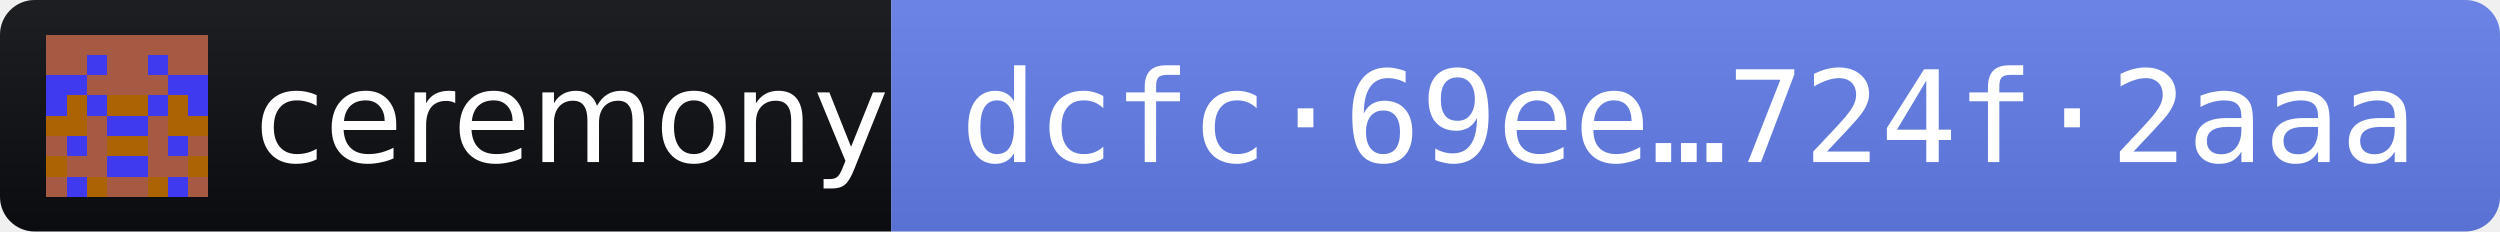
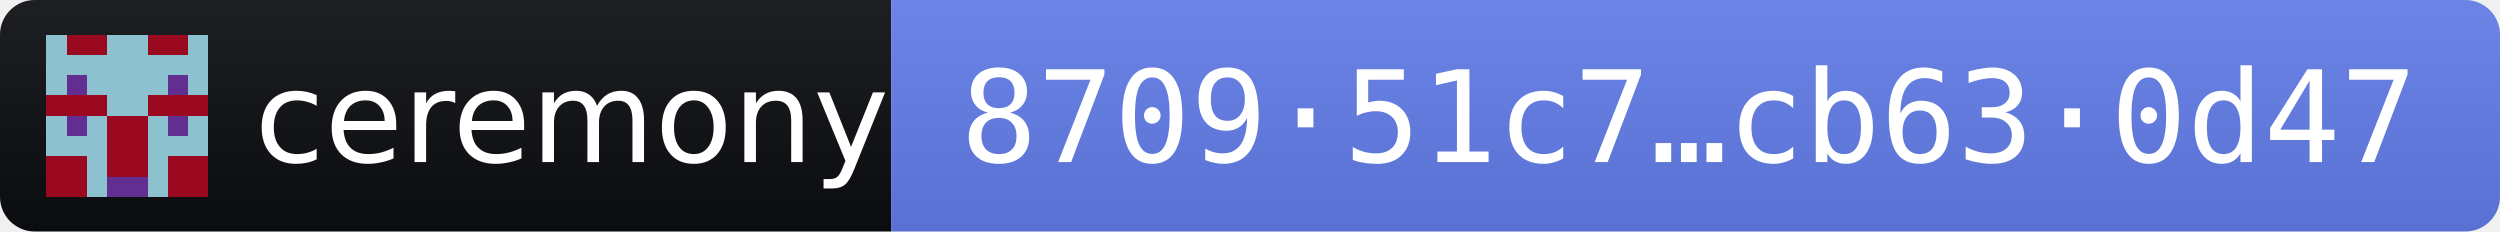
- <svg xmlns="http://www.w3.org/2000/svg" width="216" height="20" role="img" aria-label="ceremony 2026.10.11 · release fingerprint dcfc69eed6ec488ae3ba49ab9311eb293924c13cb141574c8cb27083724f2aaa">
+ <svg xmlns="http://www.w3.org/2000/svg" width="216" height="20" role="img" aria-label="ceremony 2026.10.12 · release fingerprint 870951c718975616a8109ba6c7a304de81f8b283b744eb8d4a492173cb630d47">
  <linearGradient id="s" x2="0" y2="100%">
    <stop offset="0" stop-color="#bbb" stop-opacity=".1" />
    <stop offset="1" stop-opacity=".1" />
  </linearGradient>
  <clipPath id="r">
    <rect width="216" height="20" rx="3" fill="#fff" />
  </clipPath>
  <g clip-path="url(#r)">
    <rect width="77" height="20" fill="#0B0D11" />
    <rect x="77" width="139" height="20" fill="#627EEA" />
    <rect width="216" height="20" fill="url(#s)" />
  </g>
  <g transform="translate(4 3) scale(1.75)" shape-rendering="crispEdges">
-     <path fill="#3f39ef" d="M0 0h8v8H0z" />
-     <path fill="#a65a43" d="M0 0h1v1h-1zM1 0h1v1h-1zM2 0h1v1h-1zM3 0h1v1h-1zM4 0h1v1h-1zM5 0h1v1h-1zM6 0h1v1h-1zM7 0h1v1h-1zM0 1h1v1h-1zM1 1h1v1h-1zM3 1h1v1h-1zM4 1h1v1h-1zM6 1h1v1h-1zM7 1h1v1h-1zM2 2h1v1h-1zM3 2h1v1h-1zM4 2h1v1h-1zM5 2h1v1h-1zM2 4h1v1h-1zM5 4h1v1h-1zM0 5h1v1h-1zM2 5h1v1h-1zM5 5h1v1h-1zM7 5h1v1h-1zM1 6h1v1h-1zM2 6h1v1h-1zM5 6h1v1h-1zM6 6h1v1h-1zM0 7h1v1h-1zM3 7h1v1h-1zM4 7h1v1h-1zM7 7h1v1h-1z" />
-     <path fill="#ac6303" d="M1 3h1v1h-1zM3 3h1v1h-1zM4 3h1v1h-1zM6 3h1v1h-1zM0 4h1v1h-1zM1 4h1v1h-1zM6 4h1v1h-1zM7 4h1v1h-1zM3 5h1v1h-1zM4 5h1v1h-1zM0 6h1v1h-1zM7 6h1v1h-1zM2 7h1v1h-1zM5 7h1v1h-1z" />
+     <path fill="#9a091f" d="M0 0h8v8H0z" />
+     <path fill="#8cc1d0" d="M0 0h1v1h-1zM3 0h1v1h-1zM4 0h1v1h-1zM7 0h1v1h-1zM0 1h1v1h-1zM1 1h1v1h-1zM2 1h1v1h-1zM3 1h1v1h-1zM4 1h1v1h-1zM5 1h1v1h-1zM6 1h1v1h-1zM7 1h1v1h-1zM0 2h1v1h-1zM2 2h1v1h-1zM3 2h1v1h-1zM4 2h1v1h-1zM5 2h1v1h-1zM7 2h1v1h-1zM3 3h1v1h-1zM4 3h1v1h-1zM0 4h1v1h-1zM2 4h1v1h-1zM5 4h1v1h-1zM7 4h1v1h-1zM0 5h1v1h-1zM1 5h1v1h-1zM2 5h1v1h-1zM5 5h1v1h-1zM6 5h1v1h-1zM7 5h1v1h-1zM2 6h1v1h-1zM5 6h1v1h-1zM2 7h1v1h-1zM5 7h1v1h-1z" />
+     <path fill="#622e92" d="M1 2h1v1h-1zM6 2h1v1h-1zM1 4h1v1h-1zM6 4h1v1h-1zM3 7h1v1h-1zM4 7h1v1h-1z" />
  </g>
  <g fill="#fff" font-family="Verdana,Geneva,DejaVu Sans,sans-serif" font-size="11">
    <text x="22" y="14" textLength="49" lengthAdjust="spacingAndGlyphs">ceremony</text>
-     <text x="83" y="14" textLength="127" lengthAdjust="spacingAndGlyphs" font-family="DejaVu Sans Mono,Menlo,Consolas,monospace">dcfc·69ee…724f·2aaa</text>
+     <text x="83" y="14" textLength="127" lengthAdjust="spacingAndGlyphs" font-family="DejaVu Sans Mono,Menlo,Consolas,monospace">8709·51c7…cb63·0d47</text>
  </g>
</svg>
